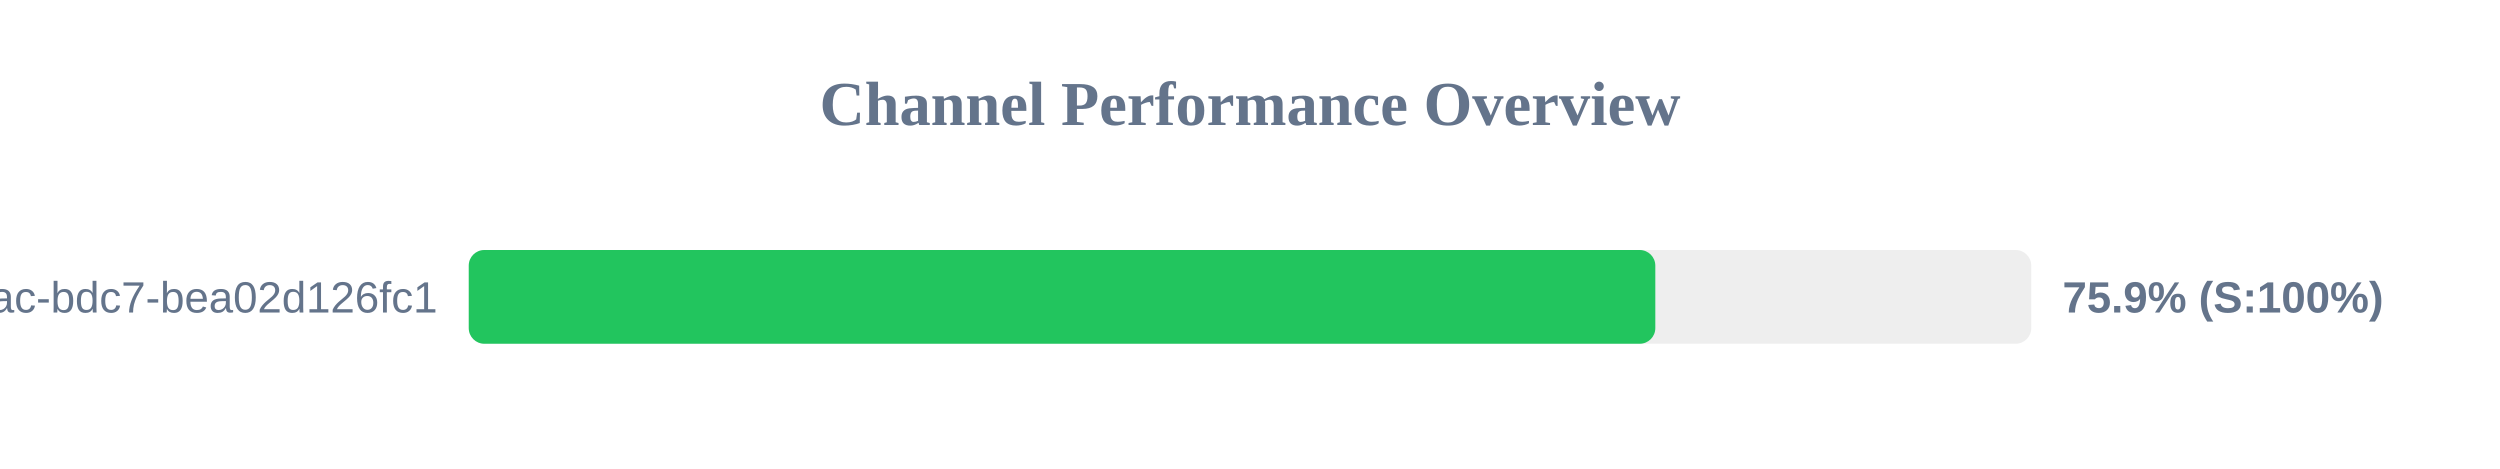
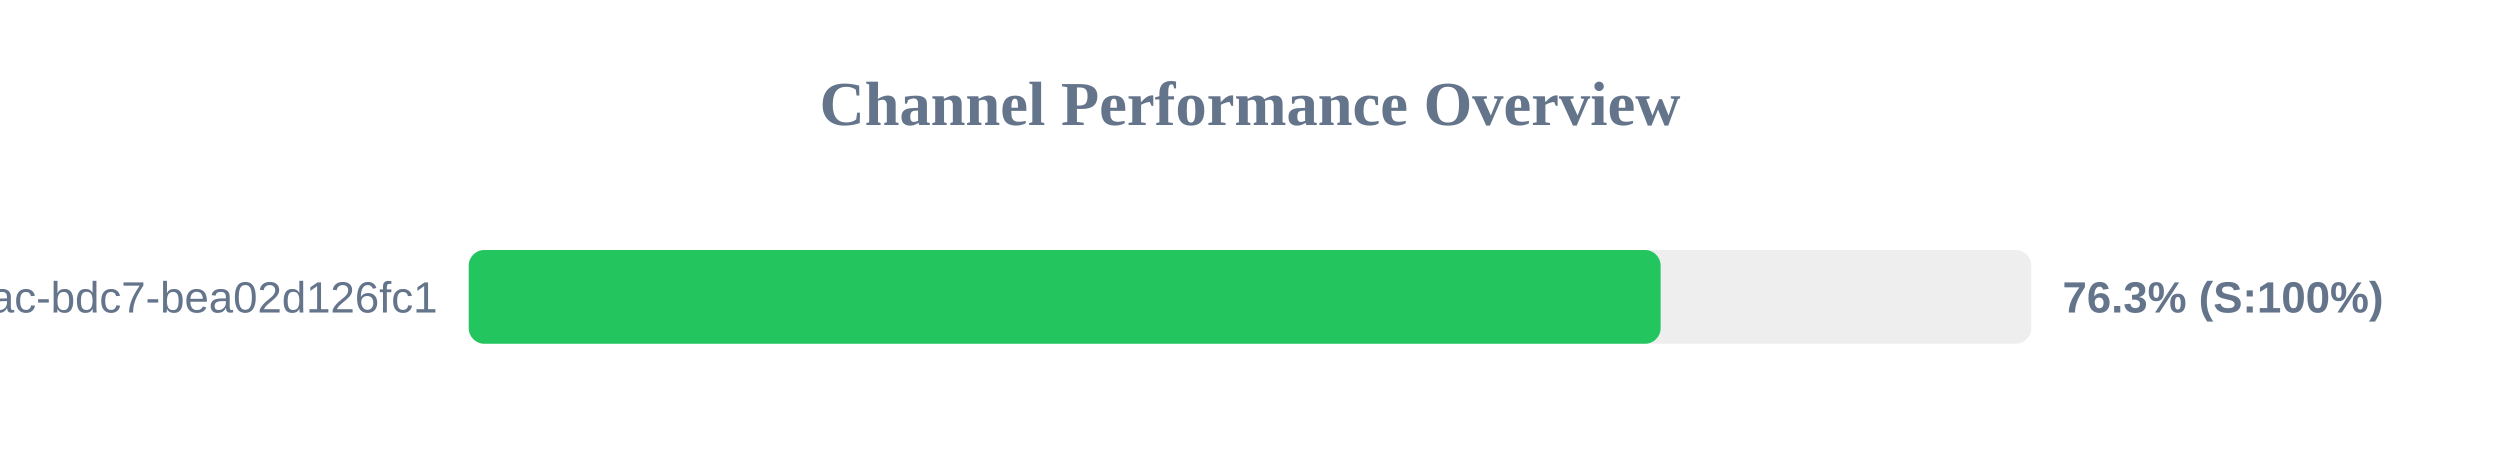
<svg xmlns="http://www.w3.org/2000/svg" width="800" height="150" version="1.1">
  <style>
        .row { font: 14px Arial; fill: #64748b; }
        .score { font: bold 14px Arial; fill: #64748b; }
    </style>
  <text x="400" y="40" text-anchor="middle" font-size="20px" font-weight="bold" fill="#64748b">Channel Performance Overview</text>
  <rect x="150" y="80" width="500" height="30" fill="#eee" rx="5" />
-   <rect x="150" y="80" width="379.7" height="30" fill="#22c55e" rx="5" />
+   <rect x="150" y="80" width="381.4" height="30" fill="#22c55e" rx="5" />
  <text x="140" y="100" text-anchor="end" class="row">?uuid=e31ad3e6-e341-42ac-bdc7-bea02d126fc1</text>
-   <text x="660" y="100" text-anchor="start" class="score">75.9% (S:100%)</text>
+   <text x="660" y="100" text-anchor="start" class="score">76.3% (S:100%)</text>
</svg>
